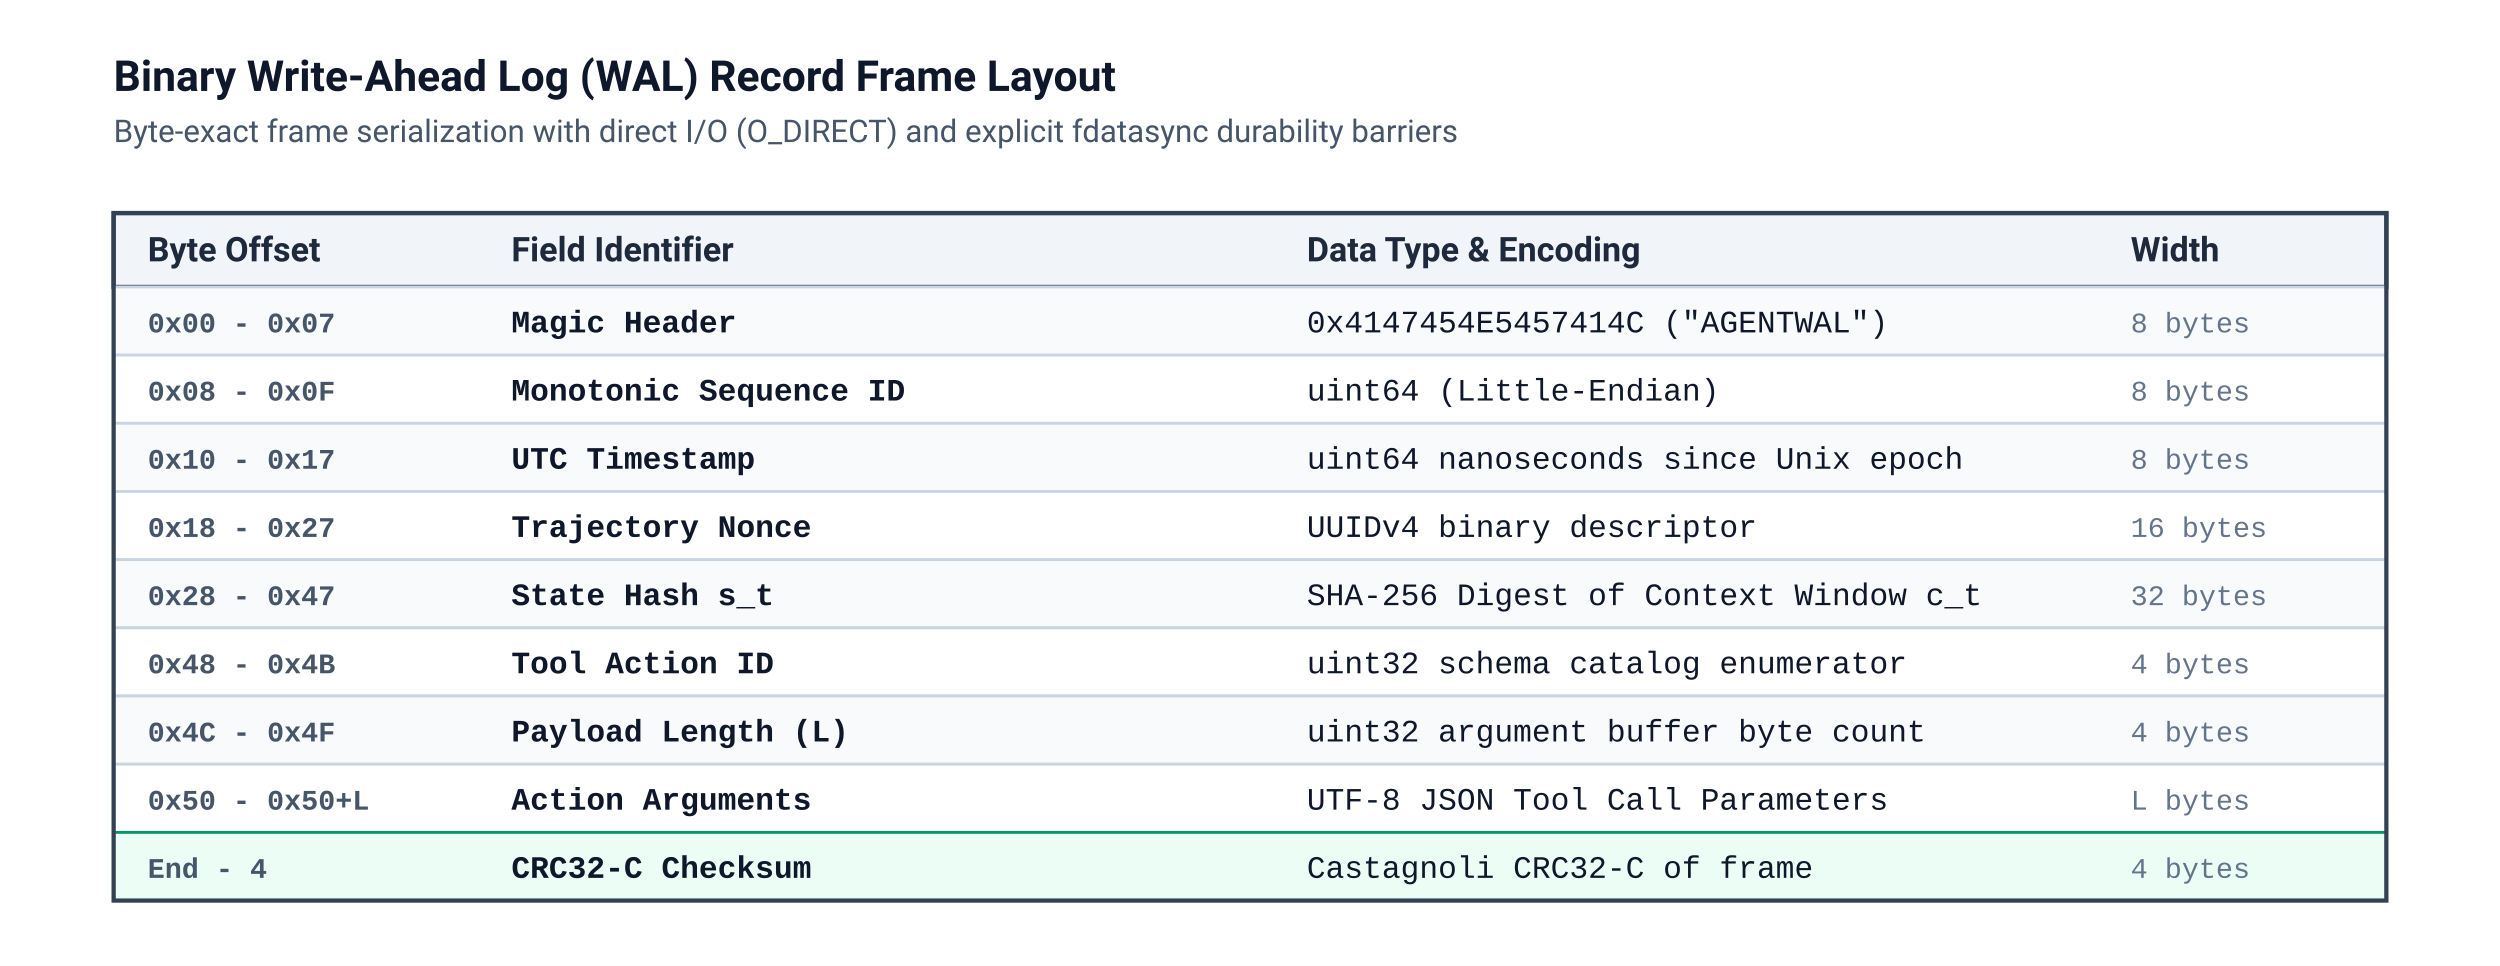
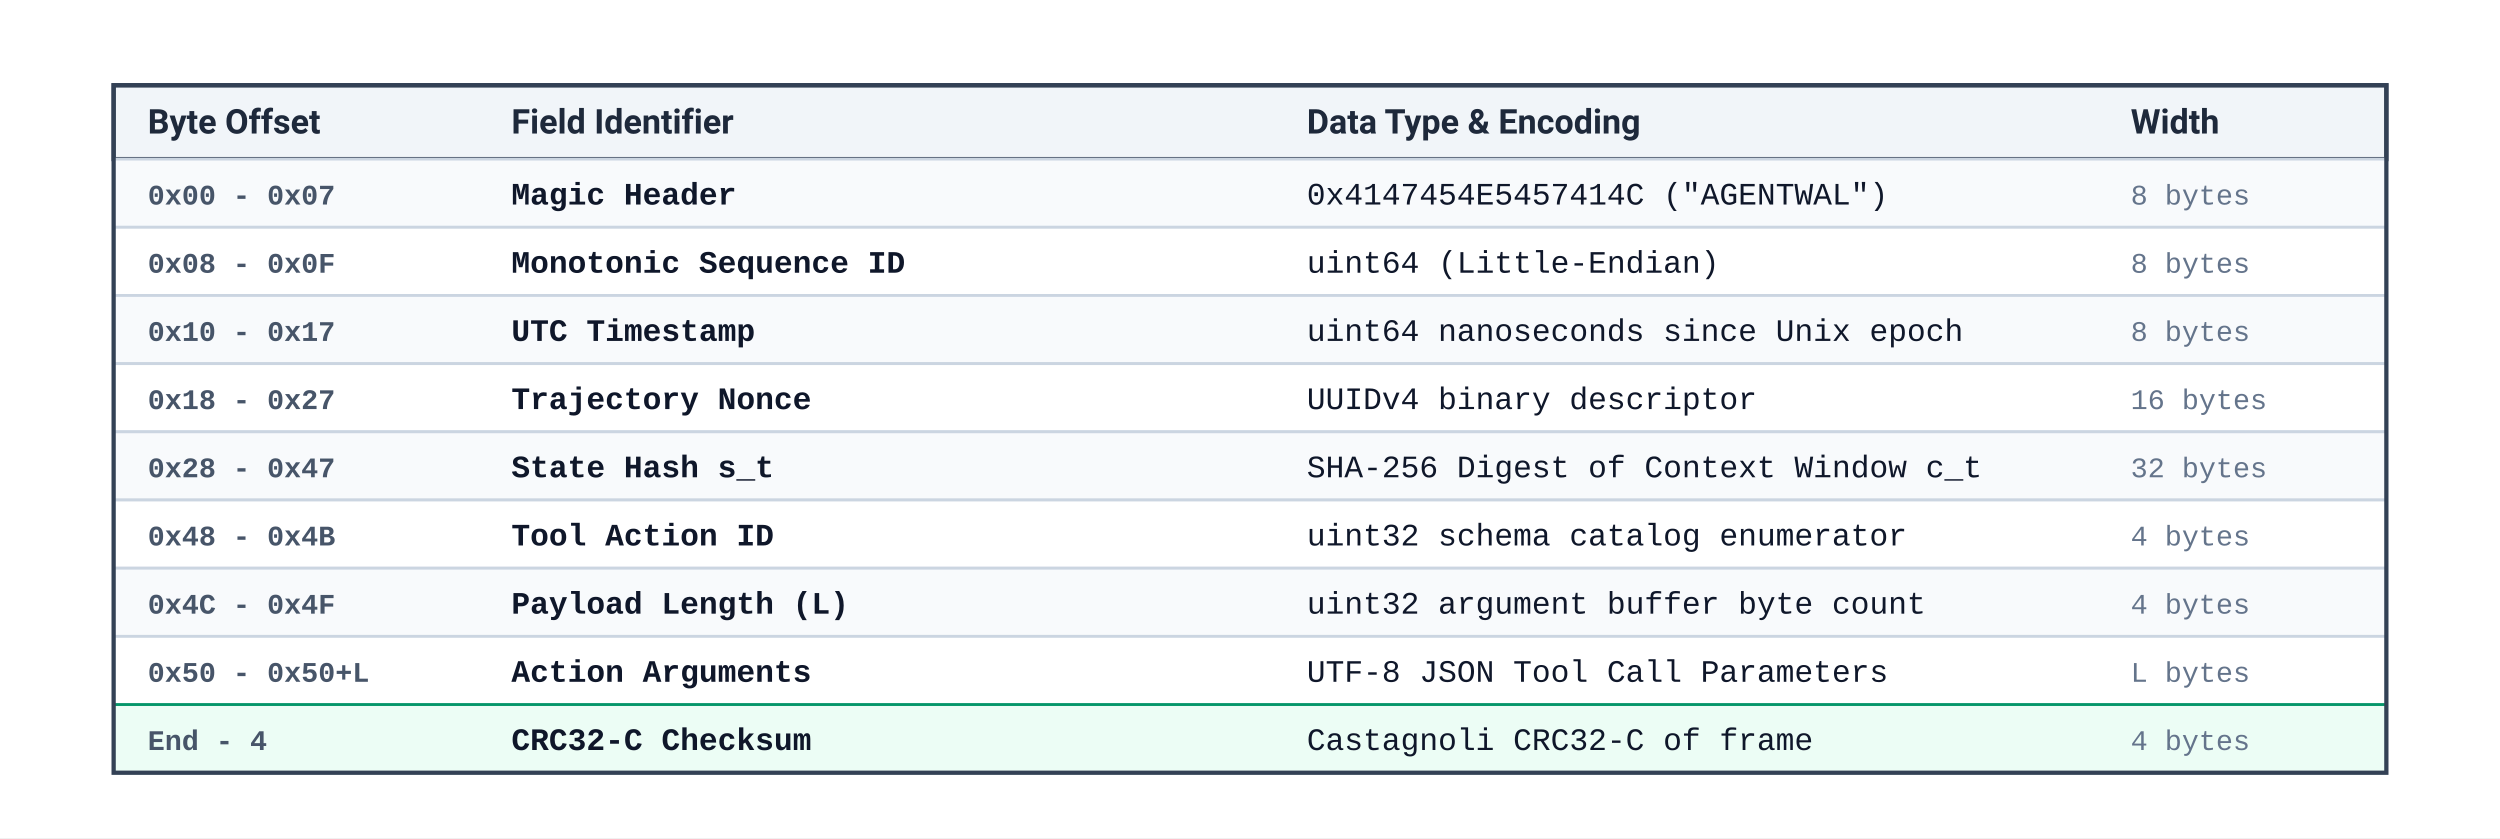
- <svg xmlns="http://www.w3.org/2000/svg" viewBox="0 0 880 340" width="100%" height="100%">
+ <svg xmlns="http://www.w3.org/2000/svg" viewBox="0 45 880 295" width="100%" height="100%">
  <defs>
    <style>
      .bg { fill: #ffffff; }
      .cell { stroke: #334155; stroke-width: 1.5; }
      .title { font-family: -apple-system, BlinkMacSystemFont, "Segoe UI", Roboto, Helvetica, Arial, sans-serif; font-size: 15px; font-weight: 700; fill: #0f172a; }
      .subtext { font-family: -apple-system, BlinkMacSystemFont, "Segoe UI", Roboto, Helvetica, Arial, sans-serif; font-size: 11px; fill: #475569; }
      .label { font-family: -apple-system, BlinkMacSystemFont, "Segoe UI", Roboto, Helvetica, Arial, sans-serif; font-size: 12px; font-weight: 600; fill: #1e293b; }
      .mono { font-family: "SFMono-Regular", Consolas, "Liberation Mono", Menlo, monospace; font-size: 11px; fill: #0f172a; }
      .offset { font-family: "SFMono-Regular", Consolas, "Liberation Mono", Menlo, monospace; font-size: 10px; font-weight: 600; fill: #475569; }
      .bytes { font-family: "SFMono-Regular", Consolas, "Liberation Mono", Menlo, monospace; font-size: 10px; fill: #64748b; }
    </style>
  </defs>
-   <rect width="880" height="340" class="bg" />
-   <text x="40" y="32" class="title">Binary Write-Ahead Log (WAL) Record Frame Layout</text>
-   <text x="40" y="50" class="subtext">Byte-exact frame serialization with direct I/O (O_DIRECT) and explicit fdatasync durability barriers</text>
+   <rect y="45" width="880" height="295" class="bg" />
  <g transform="translate(40, 75)">
    <rect x="0" y="0" width="800" height="26" fill="#f1f5f9" stroke="#334155" stroke-width="1.5" />
    <text x="12" y="17" class="label">Byte Offset</text>
    <text x="140" y="17" class="label">Field Identifier</text>
    <text x="420" y="17" class="label">Data Type &amp; Encoding</text>
    <text x="710" y="17" class="label">Width</text>
    <rect x="0" y="26" width="800" height="24" fill="#f8fafc" stroke="#cbd5e1" stroke-width="1" />
    <text x="12" y="42" class="offset">0x00 - 0x07</text>
    <text x="140" y="42" class="mono" font-weight="600" fill="#0f172a">Magic Header</text>
    <text x="420" y="42" class="mono" fill="#0369a1">0x4147454E5457414C ("AGENTWAL")</text>
    <text x="710" y="42" class="bytes">8 bytes</text>
    <rect x="0" y="50" width="800" height="24" fill="#ffffff" stroke="#cbd5e1" stroke-width="1" />
    <text x="12" y="66" class="offset">0x08 - 0x0F</text>
    <text x="140" y="66" class="mono" font-weight="600" fill="#0f172a">Monotonic Sequence ID</text>
    <text x="420" y="66" class="mono">uint64 (Little-Endian)</text>
    <text x="710" y="66" class="bytes">8 bytes</text>
    <rect x="0" y="74" width="800" height="24" fill="#f8fafc" stroke="#cbd5e1" stroke-width="1" />
    <text x="12" y="90" class="offset">0x10 - 0x17</text>
    <text x="140" y="90" class="mono" font-weight="600" fill="#0f172a">UTC Timestamp</text>
    <text x="420" y="90" class="mono">uint64 nanoseconds since Unix epoch</text>
    <text x="710" y="90" class="bytes">8 bytes</text>
    <rect x="0" y="98" width="800" height="24" fill="#ffffff" stroke="#cbd5e1" stroke-width="1" />
    <text x="12" y="114" class="offset">0x18 - 0x27</text>
    <text x="140" y="114" class="mono" font-weight="600" fill="#0f172a">Trajectory Nonce</text>
    <text x="420" y="114" class="mono">UUIDv4 binary descriptor</text>
    <text x="710" y="114" class="bytes">16 bytes</text>
    <rect x="0" y="122" width="800" height="24" fill="#f8fafc" stroke="#cbd5e1" stroke-width="1" />
    <text x="12" y="138" class="offset">0x28 - 0x47</text>
    <text x="140" y="138" class="mono" font-weight="600" fill="#0f172a">State Hash s_t</text>
    <text x="420" y="138" class="mono" fill="#4338ca">SHA-256 Digest of Context Window c_t</text>
    <text x="710" y="138" class="bytes">32 bytes</text>
    <rect x="0" y="146" width="800" height="24" fill="#ffffff" stroke="#cbd5e1" stroke-width="1" />
    <text x="12" y="162" class="offset">0x48 - 0x4B</text>
    <text x="140" y="162" class="mono" font-weight="600" fill="#0f172a">Tool Action ID</text>
    <text x="420" y="162" class="mono">uint32 schema catalog enumerator</text>
    <text x="710" y="162" class="bytes">4 bytes</text>
    <rect x="0" y="170" width="800" height="24" fill="#f8fafc" stroke="#cbd5e1" stroke-width="1" />
    <text x="12" y="186" class="offset">0x4C - 0x4F</text>
    <text x="140" y="186" class="mono" font-weight="600" fill="#0f172a">Payload Length (L)</text>
    <text x="420" y="186" class="mono">uint32 argument buffer byte count</text>
    <text x="710" y="186" class="bytes">4 bytes</text>
    <rect x="0" y="194" width="800" height="24" fill="#ffffff" stroke="#cbd5e1" stroke-width="1" />
    <text x="12" y="210" class="offset">0x50 - 0x50+L</text>
    <text x="140" y="210" class="mono" font-weight="600" fill="#0f172a">Action Arguments</text>
    <text x="420" y="210" class="mono" fill="#059669">UTF-8 JSON Tool Call Parameters</text>
    <text x="710" y="210" class="bytes">L bytes</text>
    <rect x="0" y="218" width="800" height="24" fill="#ecfdf5" stroke="#059669" stroke-width="1" />
    <text x="12" y="234" class="offset" fill="#065f46">End - 4</text>
    <text x="140" y="234" class="mono" font-weight="600" fill="#065f46">CRC32-C Checksum</text>
    <text x="420" y="234" class="mono" fill="#065f46">Castagnoli CRC32-C of frame</text>
    <text x="710" y="234" class="bytes" fill="#065f46">4 bytes</text>
    <rect x="0" y="0" width="800" height="242" fill="none" stroke="#334155" stroke-width="1.5" />
  </g>
</svg>
